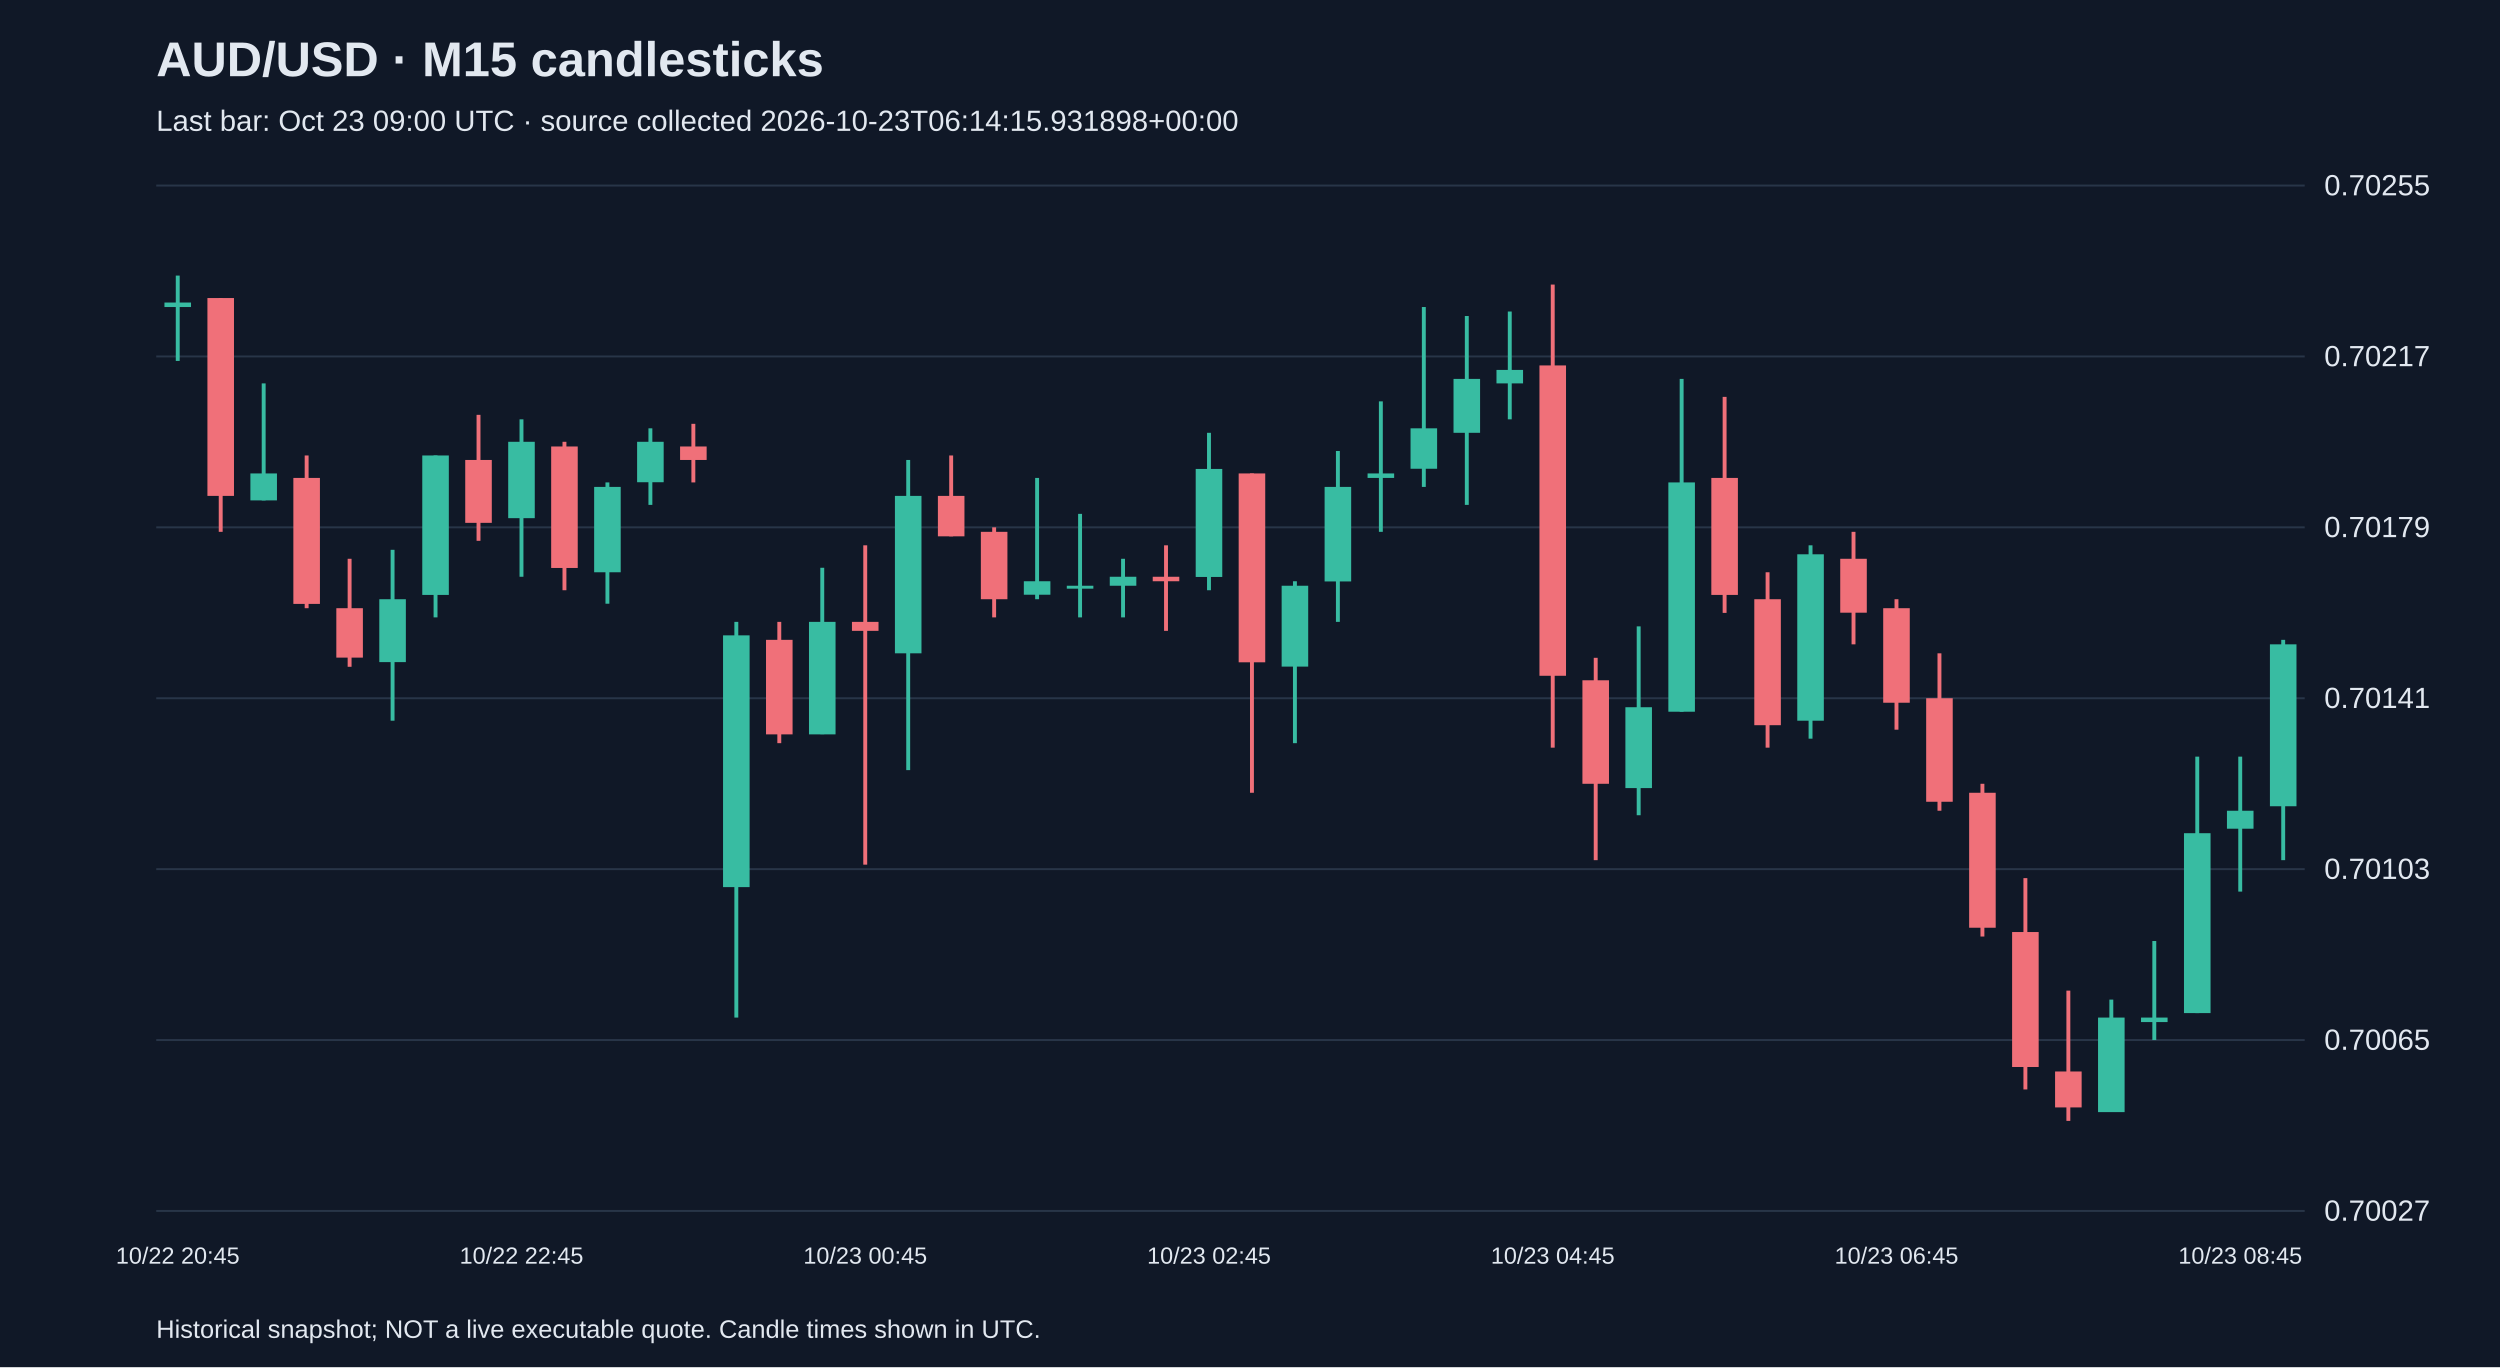
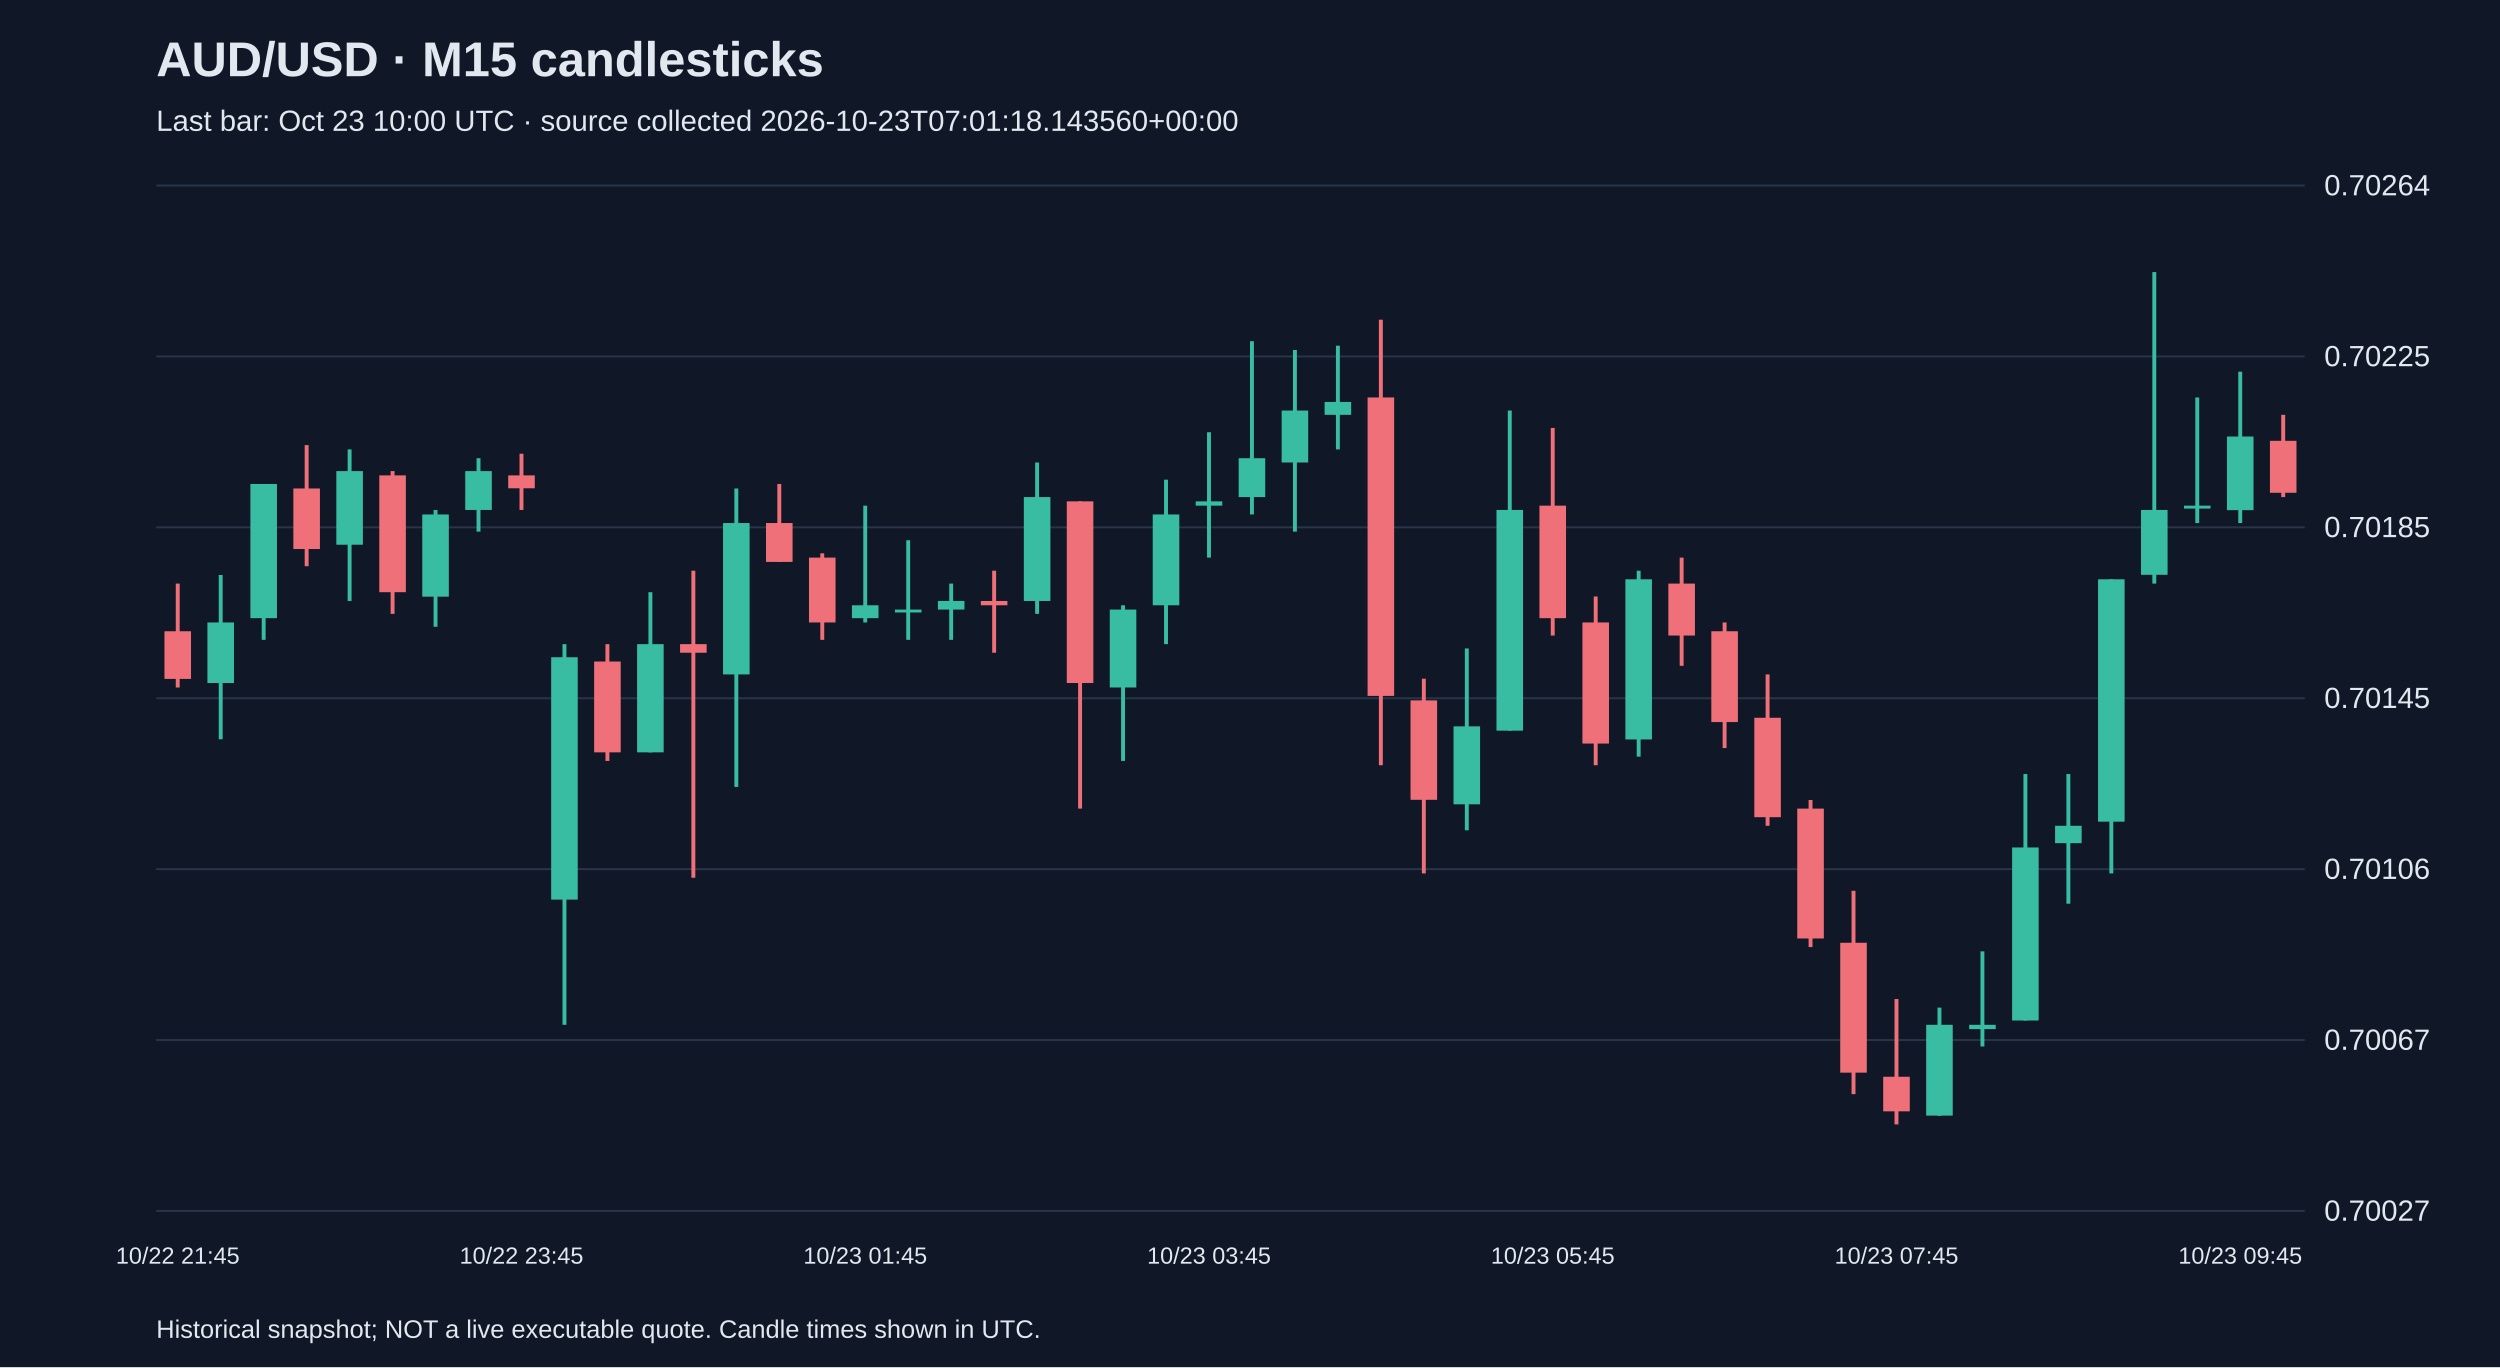
<svg xmlns="http://www.w3.org/2000/svg" viewBox="0 0 1280 700">
  <rect width="100%" height="100%" fill="#101827" />
  <style>text{font-family:Arial,sans-serif;fill:#e2e8f0}</style>
  <text x="80" y="39" font-size="25" font-weight="bold">AUD/USD · M15 candlesticks</text>
-   <text x="80" y="67" font-size="15" fill="#a6b1c5">Last bar: Oct 23 09:00 UTC · source collected 2026-10-23T06:14:15.931898+00:00</text>
+   <text x="80" y="67" font-size="15" fill="#a6b1c5">Last bar: Oct 23 10:00 UTC · source collected 2026-10-23T07:01:18.143560+00:00</text>
  <line x1="80" y1="620.0" x2="1180" y2="620.0" stroke="#283548" />
  <text x="1190" y="625.0" font-size="15">0.70027</text>
  <line x1="80" y1="532.5" x2="1180" y2="532.5" stroke="#283548" />
-   <text x="1190" y="537.5" font-size="15">0.70065</text>
+   <text x="1190" y="537.5" font-size="15">0.70067</text>
  <line x1="80" y1="445.0" x2="1180" y2="445.0" stroke="#283548" />
-   <text x="1190" y="450.0" font-size="15">0.70103</text>
+   <text x="1190" y="450.0" font-size="15">0.70106</text>
  <line x1="80" y1="357.5" x2="1180" y2="357.5" stroke="#283548" />
-   <text x="1190" y="362.5" font-size="15">0.70141</text>
+   <text x="1190" y="362.5" font-size="15">0.70145</text>
  <line x1="80" y1="270.0" x2="1180" y2="270.0" stroke="#283548" />
-   <text x="1190" y="275.0" font-size="15">0.70179</text>
+   <text x="1190" y="275.0" font-size="15">0.70185</text>
  <line x1="80" y1="182.5" x2="1180" y2="182.5" stroke="#283548" />
-   <text x="1190" y="187.5" font-size="15">0.70217</text>
+   <text x="1190" y="187.5" font-size="15">0.70225</text>
  <line x1="80" y1="95.0" x2="1180" y2="95.0" stroke="#283548" />
-   <text x="1190" y="100.0" font-size="15">0.70255</text>
-   <line x1="91.0" y1="141.1" x2="91.0" y2="184.8" stroke="#38bca2" stroke-width="2" />
-   <rect x="84.2" y="154.9" width="13.6" height="2.3" fill="#38bca2" />
-   <text x="91.0" y="647" text-anchor="middle" font-size="12">10/22 20:45</text>
-   <line x1="113.0" y1="152.6" x2="113.0" y2="272.3" stroke="#f07079" stroke-width="2" />
-   <rect x="106.2" y="152.6" width="13.6" height="101.3" fill="#f07079" />
-   <line x1="135.0" y1="196.3" x2="135.0" y2="256.2" stroke="#38bca2" stroke-width="2" />
-   <rect x="128.2" y="242.4" width="13.6" height="13.8" fill="#38bca2" />
-   <line x1="157.0" y1="233.2" x2="157.0" y2="311.4" stroke="#f07079" stroke-width="2" />
-   <rect x="150.2" y="244.7" width="13.6" height="64.5" fill="#f07079" />
-   <line x1="179.0" y1="286.1" x2="179.0" y2="341.4" stroke="#f07079" stroke-width="2" />
-   <rect x="172.2" y="311.4" width="13.6" height="25.3" fill="#f07079" />
-   <line x1="201.0" y1="281.5" x2="201.0" y2="369.0" stroke="#38bca2" stroke-width="2" />
-   <rect x="194.2" y="306.8" width="13.6" height="32.2" fill="#38bca2" />
-   <line x1="223.0" y1="233.2" x2="223.0" y2="316.1" stroke="#38bca2" stroke-width="2" />
-   <rect x="216.2" y="233.2" width="13.6" height="71.4" fill="#38bca2" />
-   <line x1="245.0" y1="212.4" x2="245.0" y2="276.9" stroke="#f07079" stroke-width="2" />
-   <rect x="238.2" y="235.5" width="13.6" height="32.2" fill="#f07079" />
-   <line x1="267.0" y1="214.7" x2="267.0" y2="295.3" stroke="#38bca2" stroke-width="2" />
-   <rect x="260.2" y="226.2" width="13.6" height="39.1" fill="#38bca2" />
-   <text x="267.0" y="647" text-anchor="middle" font-size="12">10/22 22:45</text>
-   <line x1="289.0" y1="226.2" x2="289.0" y2="302.2" stroke="#f07079" stroke-width="2" />
-   <rect x="282.2" y="228.6" width="13.6" height="62.2" fill="#f07079" />
-   <line x1="311.0" y1="247.0" x2="311.0" y2="309.1" stroke="#38bca2" stroke-width="2" />
-   <rect x="304.2" y="249.3" width="13.6" height="43.7" fill="#38bca2" />
-   <line x1="333.0" y1="219.3" x2="333.0" y2="258.5" stroke="#38bca2" stroke-width="2" />
-   <rect x="326.2" y="226.2" width="13.6" height="20.7" fill="#38bca2" />
-   <line x1="355.0" y1="217.0" x2="355.0" y2="247.0" stroke="#f07079" stroke-width="2" />
-   <rect x="348.2" y="228.6" width="13.6" height="6.9" fill="#f07079" />
-   <line x1="377.0" y1="318.4" x2="377.0" y2="521.0" stroke="#38bca2" stroke-width="2" />
-   <rect x="370.2" y="325.3" width="13.6" height="128.9" fill="#38bca2" />
-   <line x1="399.0" y1="318.4" x2="399.0" y2="380.5" stroke="#f07079" stroke-width="2" />
-   <rect x="392.2" y="327.6" width="13.6" height="48.4" fill="#f07079" />
-   <line x1="421.0" y1="290.7" x2="421.0" y2="375.9" stroke="#38bca2" stroke-width="2" />
-   <rect x="414.2" y="318.4" width="13.6" height="57.6" fill="#38bca2" />
-   <line x1="443.0" y1="279.2" x2="443.0" y2="442.7" stroke="#f07079" stroke-width="2" />
-   <rect x="436.2" y="318.4" width="13.6" height="4.6" fill="#f07079" />
-   <text x="443.0" y="647" text-anchor="middle" font-size="12">10/23 00:45</text>
-   <line x1="465.0" y1="235.5" x2="465.0" y2="394.3" stroke="#38bca2" stroke-width="2" />
-   <rect x="458.2" y="253.9" width="13.6" height="80.6" fill="#38bca2" />
-   <line x1="487.0" y1="233.2" x2="487.0" y2="274.6" stroke="#f07079" stroke-width="2" />
-   <rect x="480.2" y="253.9" width="13.6" height="20.7" fill="#f07079" />
-   <line x1="509.0" y1="270.0" x2="509.0" y2="316.1" stroke="#f07079" stroke-width="2" />
-   <rect x="502.2" y="272.3" width="13.6" height="34.5" fill="#f07079" />
-   <line x1="531.0" y1="244.7" x2="531.0" y2="306.8" stroke="#38bca2" stroke-width="2" />
-   <rect x="524.2" y="297.6" width="13.6" height="6.9" fill="#38bca2" />
-   <line x1="553.0" y1="263.1" x2="553.0" y2="316.1" stroke="#38bca2" stroke-width="2" />
-   <rect x="546.2" y="299.9" width="13.6" height="1.5" fill="#38bca2" />
-   <line x1="575.0" y1="286.1" x2="575.0" y2="316.1" stroke="#38bca2" stroke-width="2" />
-   <rect x="568.2" y="295.3" width="13.6" height="4.6" fill="#38bca2" />
-   <line x1="597.0" y1="279.2" x2="597.0" y2="323.0" stroke="#f07079" stroke-width="2" />
-   <rect x="590.2" y="295.3" width="13.6" height="2.3" fill="#f07079" />
-   <line x1="619.0" y1="221.6" x2="619.0" y2="302.2" stroke="#38bca2" stroke-width="2" />
-   <rect x="612.2" y="240.1" width="13.6" height="55.3" fill="#38bca2" />
-   <text x="619.0" y="647" text-anchor="middle" font-size="12">10/23 02:45</text>
-   <line x1="641.0" y1="242.4" x2="641.0" y2="405.9" stroke="#f07079" stroke-width="2" />
-   <rect x="634.2" y="242.4" width="13.6" height="96.7" fill="#f07079" />
-   <line x1="663.0" y1="297.6" x2="663.0" y2="380.5" stroke="#38bca2" stroke-width="2" />
-   <rect x="656.2" y="299.9" width="13.6" height="41.4" fill="#38bca2" />
-   <line x1="685.0" y1="230.9" x2="685.0" y2="318.4" stroke="#38bca2" stroke-width="2" />
-   <rect x="678.2" y="249.3" width="13.6" height="48.4" fill="#38bca2" />
-   <line x1="707.0" y1="205.5" x2="707.0" y2="272.3" stroke="#38bca2" stroke-width="2" />
-   <rect x="700.2" y="242.4" width="13.6" height="2.3" fill="#38bca2" />
-   <line x1="729.0" y1="157.2" x2="729.0" y2="249.3" stroke="#38bca2" stroke-width="2" />
-   <rect x="722.2" y="219.3" width="13.6" height="20.7" fill="#38bca2" />
-   <line x1="751.0" y1="161.8" x2="751.0" y2="258.5" stroke="#38bca2" stroke-width="2" />
-   <rect x="744.2" y="194.0" width="13.6" height="27.6" fill="#38bca2" />
-   <line x1="773.0" y1="159.5" x2="773.0" y2="214.7" stroke="#38bca2" stroke-width="2" />
-   <rect x="766.2" y="189.4" width="13.6" height="6.9" fill="#38bca2" />
-   <line x1="795.0" y1="145.7" x2="795.0" y2="382.8" stroke="#f07079" stroke-width="2" />
-   <rect x="788.2" y="187.1" width="13.6" height="158.9" fill="#f07079" />
-   <text x="795.0" y="647" text-anchor="middle" font-size="12">10/23 04:45</text>
-   <line x1="817.0" y1="336.8" x2="817.0" y2="440.4" stroke="#f07079" stroke-width="2" />
-   <rect x="810.2" y="348.3" width="13.6" height="53.0" fill="#f07079" />
-   <line x1="839.0" y1="320.7" x2="839.0" y2="417.4" stroke="#38bca2" stroke-width="2" />
-   <rect x="832.2" y="362.1" width="13.6" height="41.4" fill="#38bca2" />
-   <line x1="861.0" y1="194.0" x2="861.0" y2="364.4" stroke="#38bca2" stroke-width="2" />
-   <rect x="854.2" y="247.0" width="13.6" height="117.4" fill="#38bca2" />
-   <line x1="883.0" y1="203.2" x2="883.0" y2="313.8" stroke="#f07079" stroke-width="2" />
-   <rect x="876.2" y="244.7" width="13.6" height="59.9" fill="#f07079" />
-   <line x1="905.0" y1="293.0" x2="905.0" y2="382.8" stroke="#f07079" stroke-width="2" />
-   <rect x="898.2" y="306.8" width="13.6" height="64.5" fill="#f07079" />
-   <line x1="927.0" y1="279.2" x2="927.0" y2="378.2" stroke="#38bca2" stroke-width="2" />
-   <rect x="920.2" y="283.8" width="13.6" height="85.2" fill="#38bca2" />
-   <line x1="949.0" y1="272.3" x2="949.0" y2="329.9" stroke="#f07079" stroke-width="2" />
-   <rect x="942.2" y="286.1" width="13.6" height="27.6" fill="#f07079" />
-   <line x1="971.0" y1="306.8" x2="971.0" y2="373.6" stroke="#f07079" stroke-width="2" />
-   <rect x="964.2" y="311.4" width="13.6" height="48.4" fill="#f07079" />
-   <text x="971.0" y="647" text-anchor="middle" font-size="12">10/23 06:45</text>
-   <line x1="993.0" y1="334.5" x2="993.0" y2="415.1" stroke="#f07079" stroke-width="2" />
-   <rect x="986.2" y="357.5" width="13.6" height="53.0" fill="#f07079" />
-   <line x1="1015.0" y1="401.3" x2="1015.0" y2="479.5" stroke="#f07079" stroke-width="2" />
-   <rect x="1008.2" y="405.9" width="13.6" height="69.1" fill="#f07079" />
-   <line x1="1037.0" y1="449.6" x2="1037.0" y2="557.8" stroke="#f07079" stroke-width="2" />
-   <rect x="1030.2" y="477.2" width="13.6" height="69.1" fill="#f07079" />
-   <line x1="1059.0" y1="507.2" x2="1059.0" y2="573.9" stroke="#f07079" stroke-width="2" />
-   <rect x="1052.2" y="548.6" width="13.6" height="18.4" fill="#f07079" />
-   <line x1="1081.0" y1="511.8" x2="1081.0" y2="569.3" stroke="#38bca2" stroke-width="2" />
-   <rect x="1074.2" y="521.0" width="13.6" height="48.4" fill="#38bca2" />
-   <line x1="1103.0" y1="481.8" x2="1103.0" y2="532.5" stroke="#38bca2" stroke-width="2" />
-   <rect x="1096.2" y="521.0" width="13.6" height="2.3" fill="#38bca2" />
-   <line x1="1125.0" y1="387.4" x2="1125.0" y2="518.7" stroke="#38bca2" stroke-width="2" />
-   <rect x="1118.2" y="426.6" width="13.6" height="92.1" fill="#38bca2" />
-   <line x1="1147.0" y1="387.4" x2="1147.0" y2="456.5" stroke="#38bca2" stroke-width="2" />
-   <rect x="1140.2" y="415.1" width="13.6" height="9.2" fill="#38bca2" />
-   <text x="1147.0" y="647" text-anchor="middle" font-size="12">10/23 08:45</text>
-   <line x1="1169.0" y1="327.6" x2="1169.0" y2="440.4" stroke="#38bca2" stroke-width="2" />
-   <rect x="1162.2" y="329.9" width="13.6" height="82.9" fill="#38bca2" />
+   <text x="1190" y="100.0" font-size="15">0.70264</text>
+   <line x1="91.0" y1="298.8" x2="91.0" y2="352.0" stroke="#f07079" stroke-width="2" />
+   <rect x="84.2" y="323.2" width="13.6" height="24.4" fill="#f07079" />
+   <text x="91.0" y="647" text-anchor="middle" font-size="12">10/22 21:45</text>
+   <line x1="113.0" y1="294.4" x2="113.0" y2="378.5" stroke="#38bca2" stroke-width="2" />
+   <rect x="106.2" y="318.7" width="13.6" height="31.0" fill="#38bca2" />
+   <line x1="135.0" y1="247.8" x2="135.0" y2="327.6" stroke="#38bca2" stroke-width="2" />
+   <rect x="128.2" y="247.8" width="13.6" height="68.7" fill="#38bca2" />
+   <line x1="157.0" y1="227.9" x2="157.0" y2="289.9" stroke="#f07079" stroke-width="2" />
+   <rect x="150.2" y="250.1" width="13.6" height="31.0" fill="#f07079" />
+   <line x1="179.0" y1="230.1" x2="179.0" y2="307.7" stroke="#38bca2" stroke-width="2" />
+   <rect x="172.2" y="241.2" width="13.6" height="37.7" fill="#38bca2" />
+   <line x1="201.0" y1="241.2" x2="201.0" y2="314.3" stroke="#f07079" stroke-width="2" />
+   <rect x="194.2" y="243.4" width="13.6" height="59.8" fill="#f07079" />
+   <line x1="223.0" y1="261.1" x2="223.0" y2="320.9" stroke="#38bca2" stroke-width="2" />
+   <rect x="216.2" y="263.4" width="13.6" height="42.1" fill="#38bca2" />
+   <line x1="245.0" y1="234.6" x2="245.0" y2="272.2" stroke="#38bca2" stroke-width="2" />
+   <rect x="238.2" y="241.2" width="13.6" height="19.9" fill="#38bca2" />
+   <line x1="267.0" y1="232.3" x2="267.0" y2="261.1" stroke="#f07079" stroke-width="2" />
+   <rect x="260.2" y="243.4" width="13.6" height="6.6" fill="#f07079" />
+   <text x="267.0" y="647" text-anchor="middle" font-size="12">10/22 23:45</text>
+   <line x1="289.0" y1="329.8" x2="289.0" y2="524.7" stroke="#38bca2" stroke-width="2" />
+   <rect x="282.2" y="336.5" width="13.6" height="124.1" fill="#38bca2" />
+   <line x1="311.0" y1="329.8" x2="311.0" y2="389.6" stroke="#f07079" stroke-width="2" />
+   <rect x="304.2" y="338.7" width="13.6" height="46.5" fill="#f07079" />
+   <line x1="333.0" y1="303.2" x2="333.0" y2="385.2" stroke="#38bca2" stroke-width="2" />
+   <rect x="326.2" y="329.8" width="13.6" height="55.4" fill="#38bca2" />
+   <line x1="355.0" y1="292.2" x2="355.0" y2="449.4" stroke="#f07079" stroke-width="2" />
+   <rect x="348.2" y="329.8" width="13.6" height="4.4" fill="#f07079" />
+   <line x1="377.0" y1="250.1" x2="377.0" y2="402.9" stroke="#38bca2" stroke-width="2" />
+   <rect x="370.2" y="267.8" width="13.6" height="77.5" fill="#38bca2" />
+   <line x1="399.0" y1="247.8" x2="399.0" y2="287.7" stroke="#f07079" stroke-width="2" />
+   <rect x="392.2" y="267.8" width="13.6" height="19.9" fill="#f07079" />
+   <line x1="421.0" y1="283.3" x2="421.0" y2="327.6" stroke="#f07079" stroke-width="2" />
+   <rect x="414.2" y="285.5" width="13.6" height="33.2" fill="#f07079" />
+   <line x1="443.0" y1="258.9" x2="443.0" y2="318.7" stroke="#38bca2" stroke-width="2" />
+   <rect x="436.2" y="309.9" width="13.6" height="6.6" fill="#38bca2" />
+   <text x="443.0" y="647" text-anchor="middle" font-size="12">10/23 01:45</text>
+   <line x1="465.0" y1="276.6" x2="465.0" y2="327.6" stroke="#38bca2" stroke-width="2" />
+   <rect x="458.2" y="312.1" width="13.6" height="1.5" fill="#38bca2" />
+   <line x1="487.0" y1="298.8" x2="487.0" y2="327.6" stroke="#38bca2" stroke-width="2" />
+   <rect x="480.2" y="307.7" width="13.6" height="4.4" fill="#38bca2" />
+   <line x1="509.0" y1="292.2" x2="509.0" y2="334.2" stroke="#f07079" stroke-width="2" />
+   <rect x="502.2" y="307.7" width="13.6" height="2.2" fill="#f07079" />
+   <line x1="531.0" y1="236.8" x2="531.0" y2="314.3" stroke="#38bca2" stroke-width="2" />
+   <rect x="524.2" y="254.5" width="13.6" height="53.2" fill="#38bca2" />
+   <line x1="553.0" y1="256.7" x2="553.0" y2="414.0" stroke="#f07079" stroke-width="2" />
+   <rect x="546.2" y="256.7" width="13.6" height="93.0" fill="#f07079" />
+   <line x1="575.0" y1="309.9" x2="575.0" y2="389.6" stroke="#38bca2" stroke-width="2" />
+   <rect x="568.2" y="312.1" width="13.6" height="39.9" fill="#38bca2" />
+   <line x1="597.0" y1="245.6" x2="597.0" y2="329.8" stroke="#38bca2" stroke-width="2" />
+   <rect x="590.2" y="263.4" width="13.6" height="46.5" fill="#38bca2" />
+   <line x1="619.0" y1="221.3" x2="619.0" y2="285.5" stroke="#38bca2" stroke-width="2" />
+   <rect x="612.2" y="256.7" width="13.6" height="2.2" fill="#38bca2" />
+   <text x="619.0" y="647" text-anchor="middle" font-size="12">10/23 03:45</text>
+   <line x1="641.0" y1="174.7" x2="641.0" y2="263.4" stroke="#38bca2" stroke-width="2" />
+   <rect x="634.2" y="234.6" width="13.6" height="19.9" fill="#38bca2" />
+   <line x1="663.0" y1="179.2" x2="663.0" y2="272.2" stroke="#38bca2" stroke-width="2" />
+   <rect x="656.2" y="210.2" width="13.6" height="26.6" fill="#38bca2" />
+   <line x1="685.0" y1="177.0" x2="685.0" y2="230.1" stroke="#38bca2" stroke-width="2" />
+   <rect x="678.2" y="205.8" width="13.6" height="6.6" fill="#38bca2" />
+   <line x1="707.0" y1="163.7" x2="707.0" y2="391.8" stroke="#f07079" stroke-width="2" />
+   <rect x="700.2" y="203.5" width="13.6" height="152.8" fill="#f07079" />
+   <line x1="729.0" y1="347.5" x2="729.0" y2="447.2" stroke="#f07079" stroke-width="2" />
+   <rect x="722.2" y="358.6" width="13.6" height="50.9" fill="#f07079" />
+   <line x1="751.0" y1="332.0" x2="751.0" y2="425.1" stroke="#38bca2" stroke-width="2" />
+   <rect x="744.2" y="371.9" width="13.6" height="39.9" fill="#38bca2" />
+   <line x1="773.0" y1="210.2" x2="773.0" y2="374.1" stroke="#38bca2" stroke-width="2" />
+   <rect x="766.2" y="261.1" width="13.6" height="113.0" fill="#38bca2" />
+   <line x1="795.0" y1="219.1" x2="795.0" y2="325.4" stroke="#f07079" stroke-width="2" />
+   <rect x="788.2" y="258.9" width="13.6" height="57.6" fill="#f07079" />
+   <text x="795.0" y="647" text-anchor="middle" font-size="12">10/23 05:45</text>
+   <line x1="817.0" y1="305.4" x2="817.0" y2="391.8" stroke="#f07079" stroke-width="2" />
+   <rect x="810.2" y="318.7" width="13.6" height="62.0" fill="#f07079" />
+   <line x1="839.0" y1="292.2" x2="839.0" y2="387.4" stroke="#38bca2" stroke-width="2" />
+   <rect x="832.2" y="296.6" width="13.6" height="82.0" fill="#38bca2" />
+   <line x1="861.0" y1="285.5" x2="861.0" y2="340.9" stroke="#f07079" stroke-width="2" />
+   <rect x="854.2" y="298.8" width="13.6" height="26.6" fill="#f07079" />
+   <line x1="883.0" y1="318.7" x2="883.0" y2="383.0" stroke="#f07079" stroke-width="2" />
+   <rect x="876.2" y="323.2" width="13.6" height="46.5" fill="#f07079" />
+   <line x1="905.0" y1="345.3" x2="905.0" y2="422.8" stroke="#f07079" stroke-width="2" />
+   <rect x="898.2" y="367.5" width="13.6" height="50.9" fill="#f07079" />
+   <line x1="927.0" y1="409.6" x2="927.0" y2="484.9" stroke="#f07079" stroke-width="2" />
+   <rect x="920.2" y="414.0" width="13.6" height="66.5" fill="#f07079" />
+   <line x1="949.0" y1="456.1" x2="949.0" y2="560.2" stroke="#f07079" stroke-width="2" />
+   <rect x="942.2" y="482.7" width="13.6" height="66.5" fill="#f07079" />
+   <line x1="971.0" y1="511.5" x2="971.0" y2="575.7" stroke="#f07079" stroke-width="2" />
+   <rect x="964.2" y="551.3" width="13.6" height="17.7" fill="#f07079" />
+   <text x="971.0" y="647" text-anchor="middle" font-size="12">10/23 07:45</text>
+   <line x1="993.0" y1="515.9" x2="993.0" y2="571.3" stroke="#38bca2" stroke-width="2" />
+   <rect x="986.2" y="524.7" width="13.6" height="46.5" fill="#38bca2" />
+   <line x1="1015.0" y1="487.1" x2="1015.0" y2="535.8" stroke="#38bca2" stroke-width="2" />
+   <rect x="1008.2" y="524.7" width="13.6" height="2.2" fill="#38bca2" />
+   <line x1="1037.0" y1="396.3" x2="1037.0" y2="522.5" stroke="#38bca2" stroke-width="2" />
+   <rect x="1030.2" y="433.9" width="13.6" height="88.6" fill="#38bca2" />
+   <line x1="1059.0" y1="396.3" x2="1059.0" y2="462.7" stroke="#38bca2" stroke-width="2" />
+   <rect x="1052.2" y="422.8" width="13.6" height="8.9" fill="#38bca2" />
+   <line x1="1081.0" y1="296.6" x2="1081.0" y2="447.2" stroke="#38bca2" stroke-width="2" />
+   <rect x="1074.2" y="296.6" width="13.6" height="124.1" fill="#38bca2" />
+   <line x1="1103.0" y1="139.3" x2="1103.0" y2="298.8" stroke="#38bca2" stroke-width="2" />
+   <rect x="1096.2" y="261.1" width="13.6" height="33.2" fill="#38bca2" />
+   <line x1="1125.0" y1="203.5" x2="1125.0" y2="267.8" stroke="#38bca2" stroke-width="2" />
+   <rect x="1118.2" y="258.9" width="13.6" height="1.5" fill="#38bca2" />
+   <line x1="1147.0" y1="190.3" x2="1147.0" y2="267.8" stroke="#38bca2" stroke-width="2" />
+   <rect x="1140.2" y="223.5" width="13.6" height="37.7" fill="#38bca2" />
+   <text x="1147.0" y="647" text-anchor="middle" font-size="12">10/23 09:45</text>
+   <line x1="1169.0" y1="212.4" x2="1169.0" y2="254.5" stroke="#f07079" stroke-width="2" />
+   <rect x="1162.2" y="225.7" width="13.6" height="26.6" fill="#f07079" />
  <text x="80" y="685" font-size="13">Historical snapshot; NOT a live executable quote. Candle times shown in UTC.</text>
</svg>
